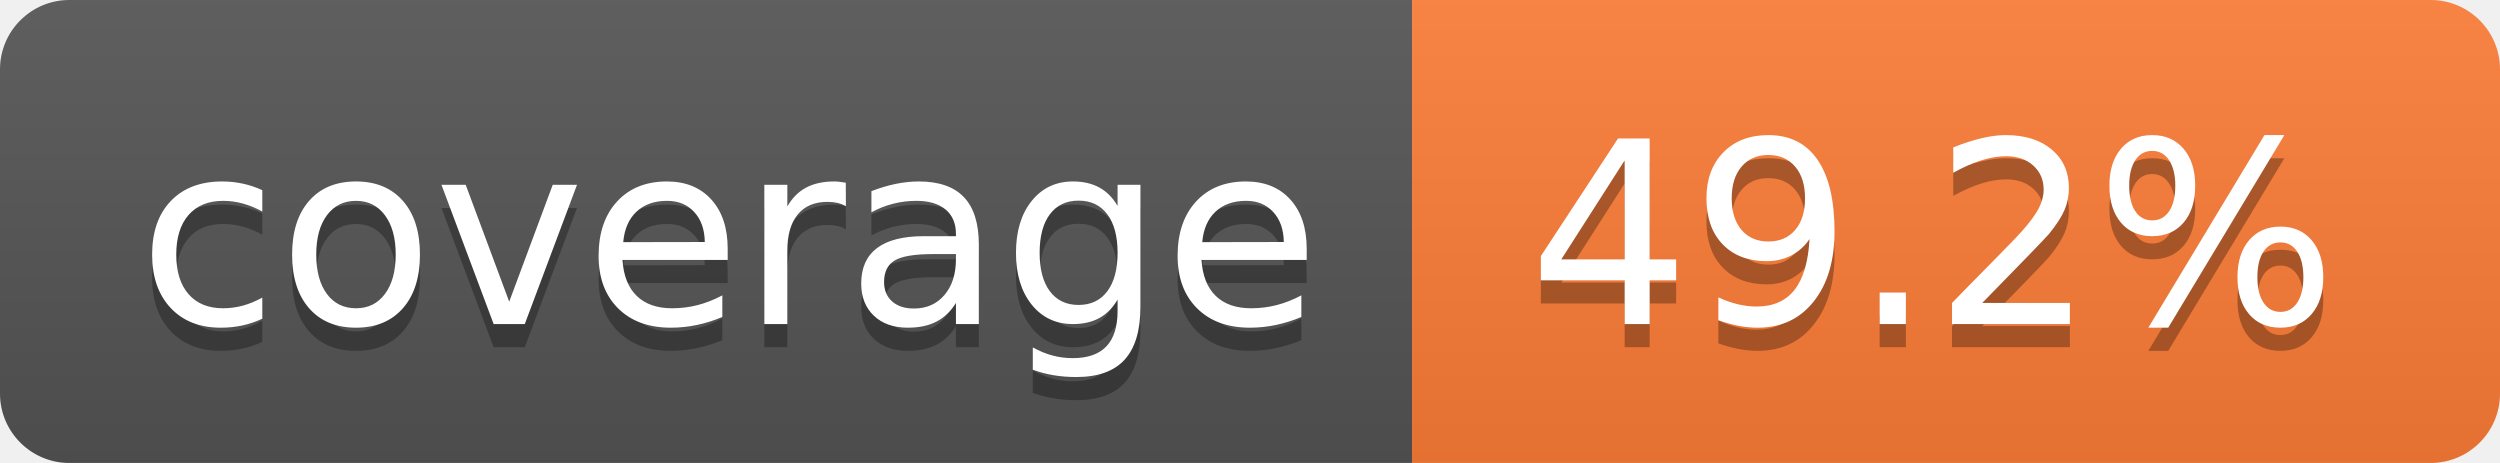
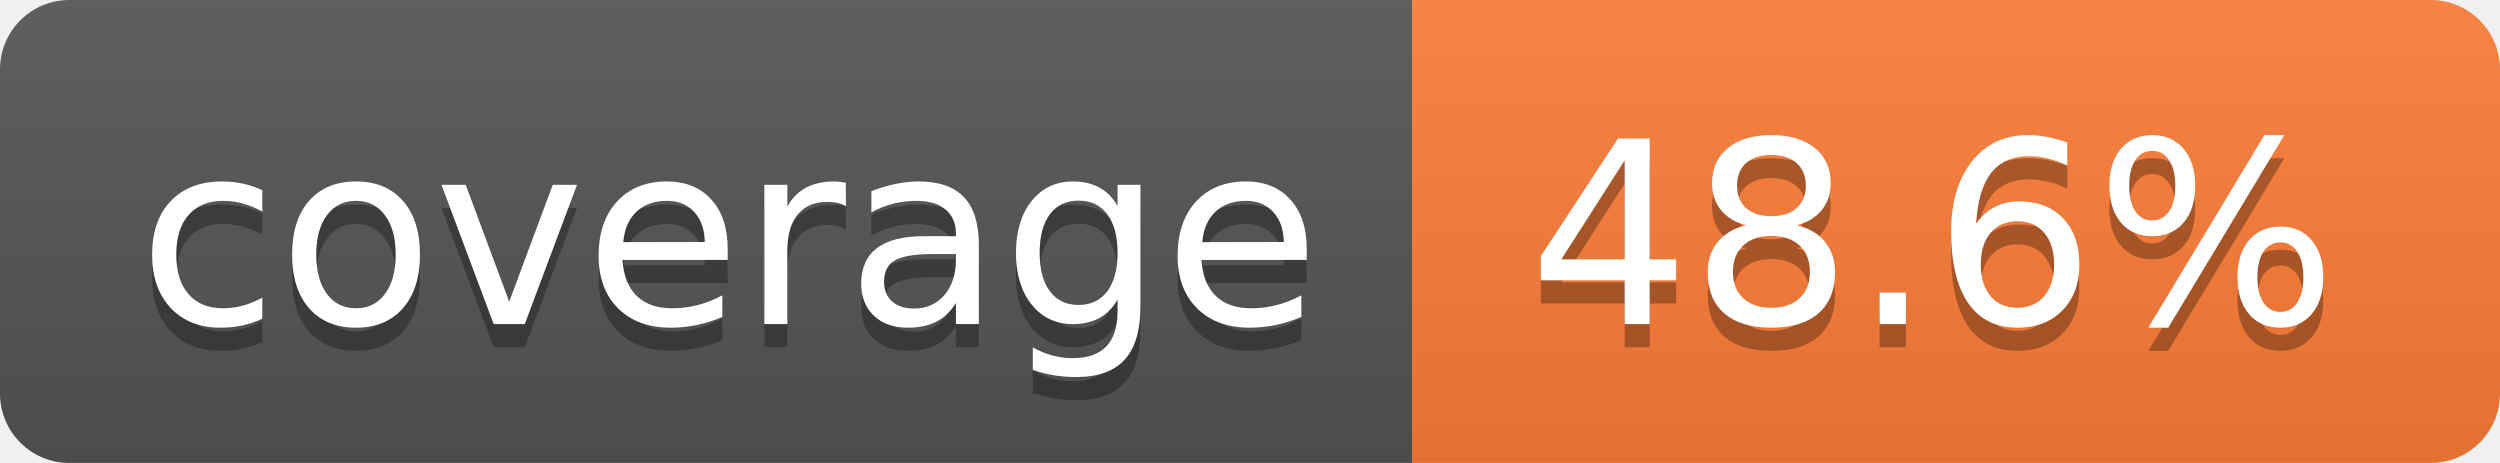
- <svg xmlns="http://www.w3.org/2000/svg" width="108" height="20" role="img" aria-label="coverage: 49.2%">
+ <svg xmlns="http://www.w3.org/2000/svg" width="108" height="20" role="img" aria-label="coverage: 48.6%">
  <linearGradient id="s" x2="0" y2="100%">
    <stop offset="0" stop-color="#bbb" stop-opacity=".1" />
    <stop offset="1" stop-opacity=".1" />
  </linearGradient>
  <clipPath id="r">
    <rect width="108" height="20" rx="3" fill="#fff" />
  </clipPath>
  <g clip-path="url(#r)">
    <rect width="61" height="20" fill="#555" />
    <rect x="61" width="47" height="20" fill="#fe7d37" />
    <rect width="108" height="20" fill="url(#s)" />
  </g>
  <g fill="#fff" text-anchor="middle" font-family="Verdana,Geneva,DejaVu Sans,sans-serif" text-rendering="geometricPrecision" font-size="110">
    <text aria-hidden="true" x="315" y="150" fill="#010101" fill-opacity=".3" transform="scale(.1)" textLength="510">coverage</text>
    <text x="315" y="140" transform="scale(.1)" fill="#fff" textLength="510">coverage</text>
-     <text aria-hidden="true" x="835" y="150" fill="#010101" fill-opacity=".3" transform="scale(.1)" textLength="370">49.2%</text>
-     <text x="835" y="140" transform="scale(.1)" fill="#fff" textLength="370">49.2%</text>
+     <text aria-hidden="true" x="835" y="150" fill="#010101" fill-opacity=".3" transform="scale(.1)" textLength="370">48.6%</text>
+     <text x="835" y="140" transform="scale(.1)" fill="#fff" textLength="370">48.6%</text>
  </g>
</svg>
